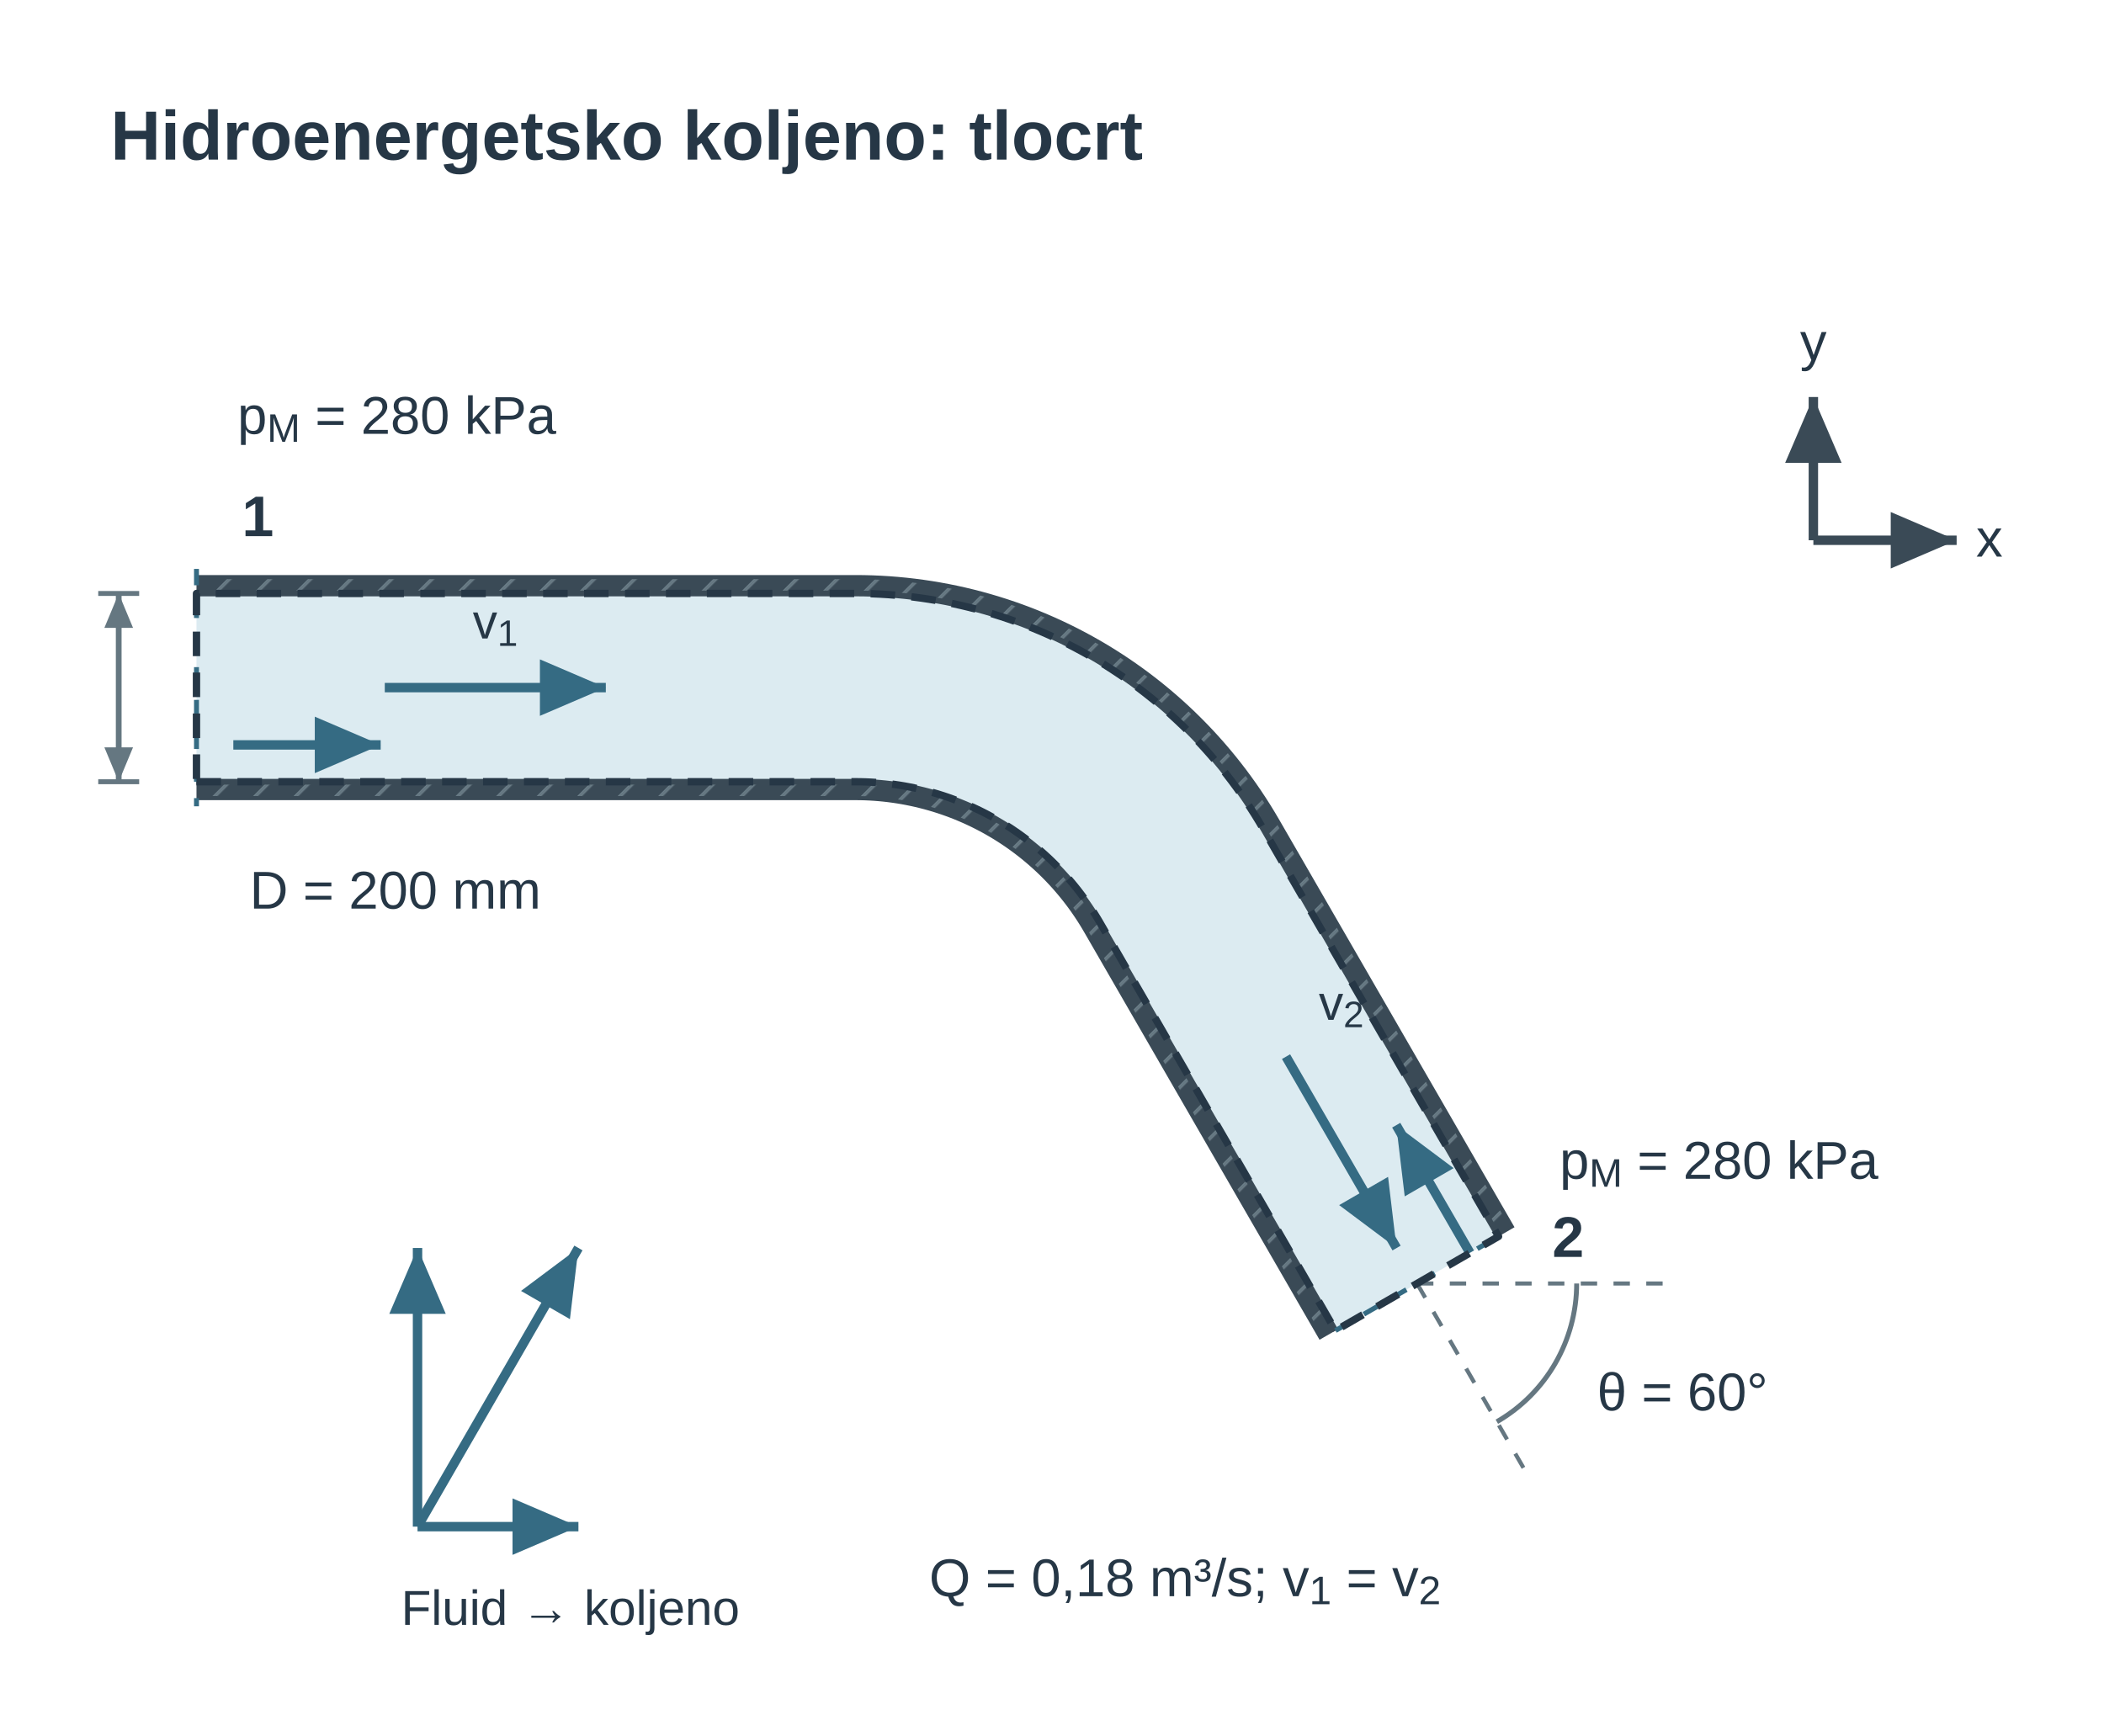
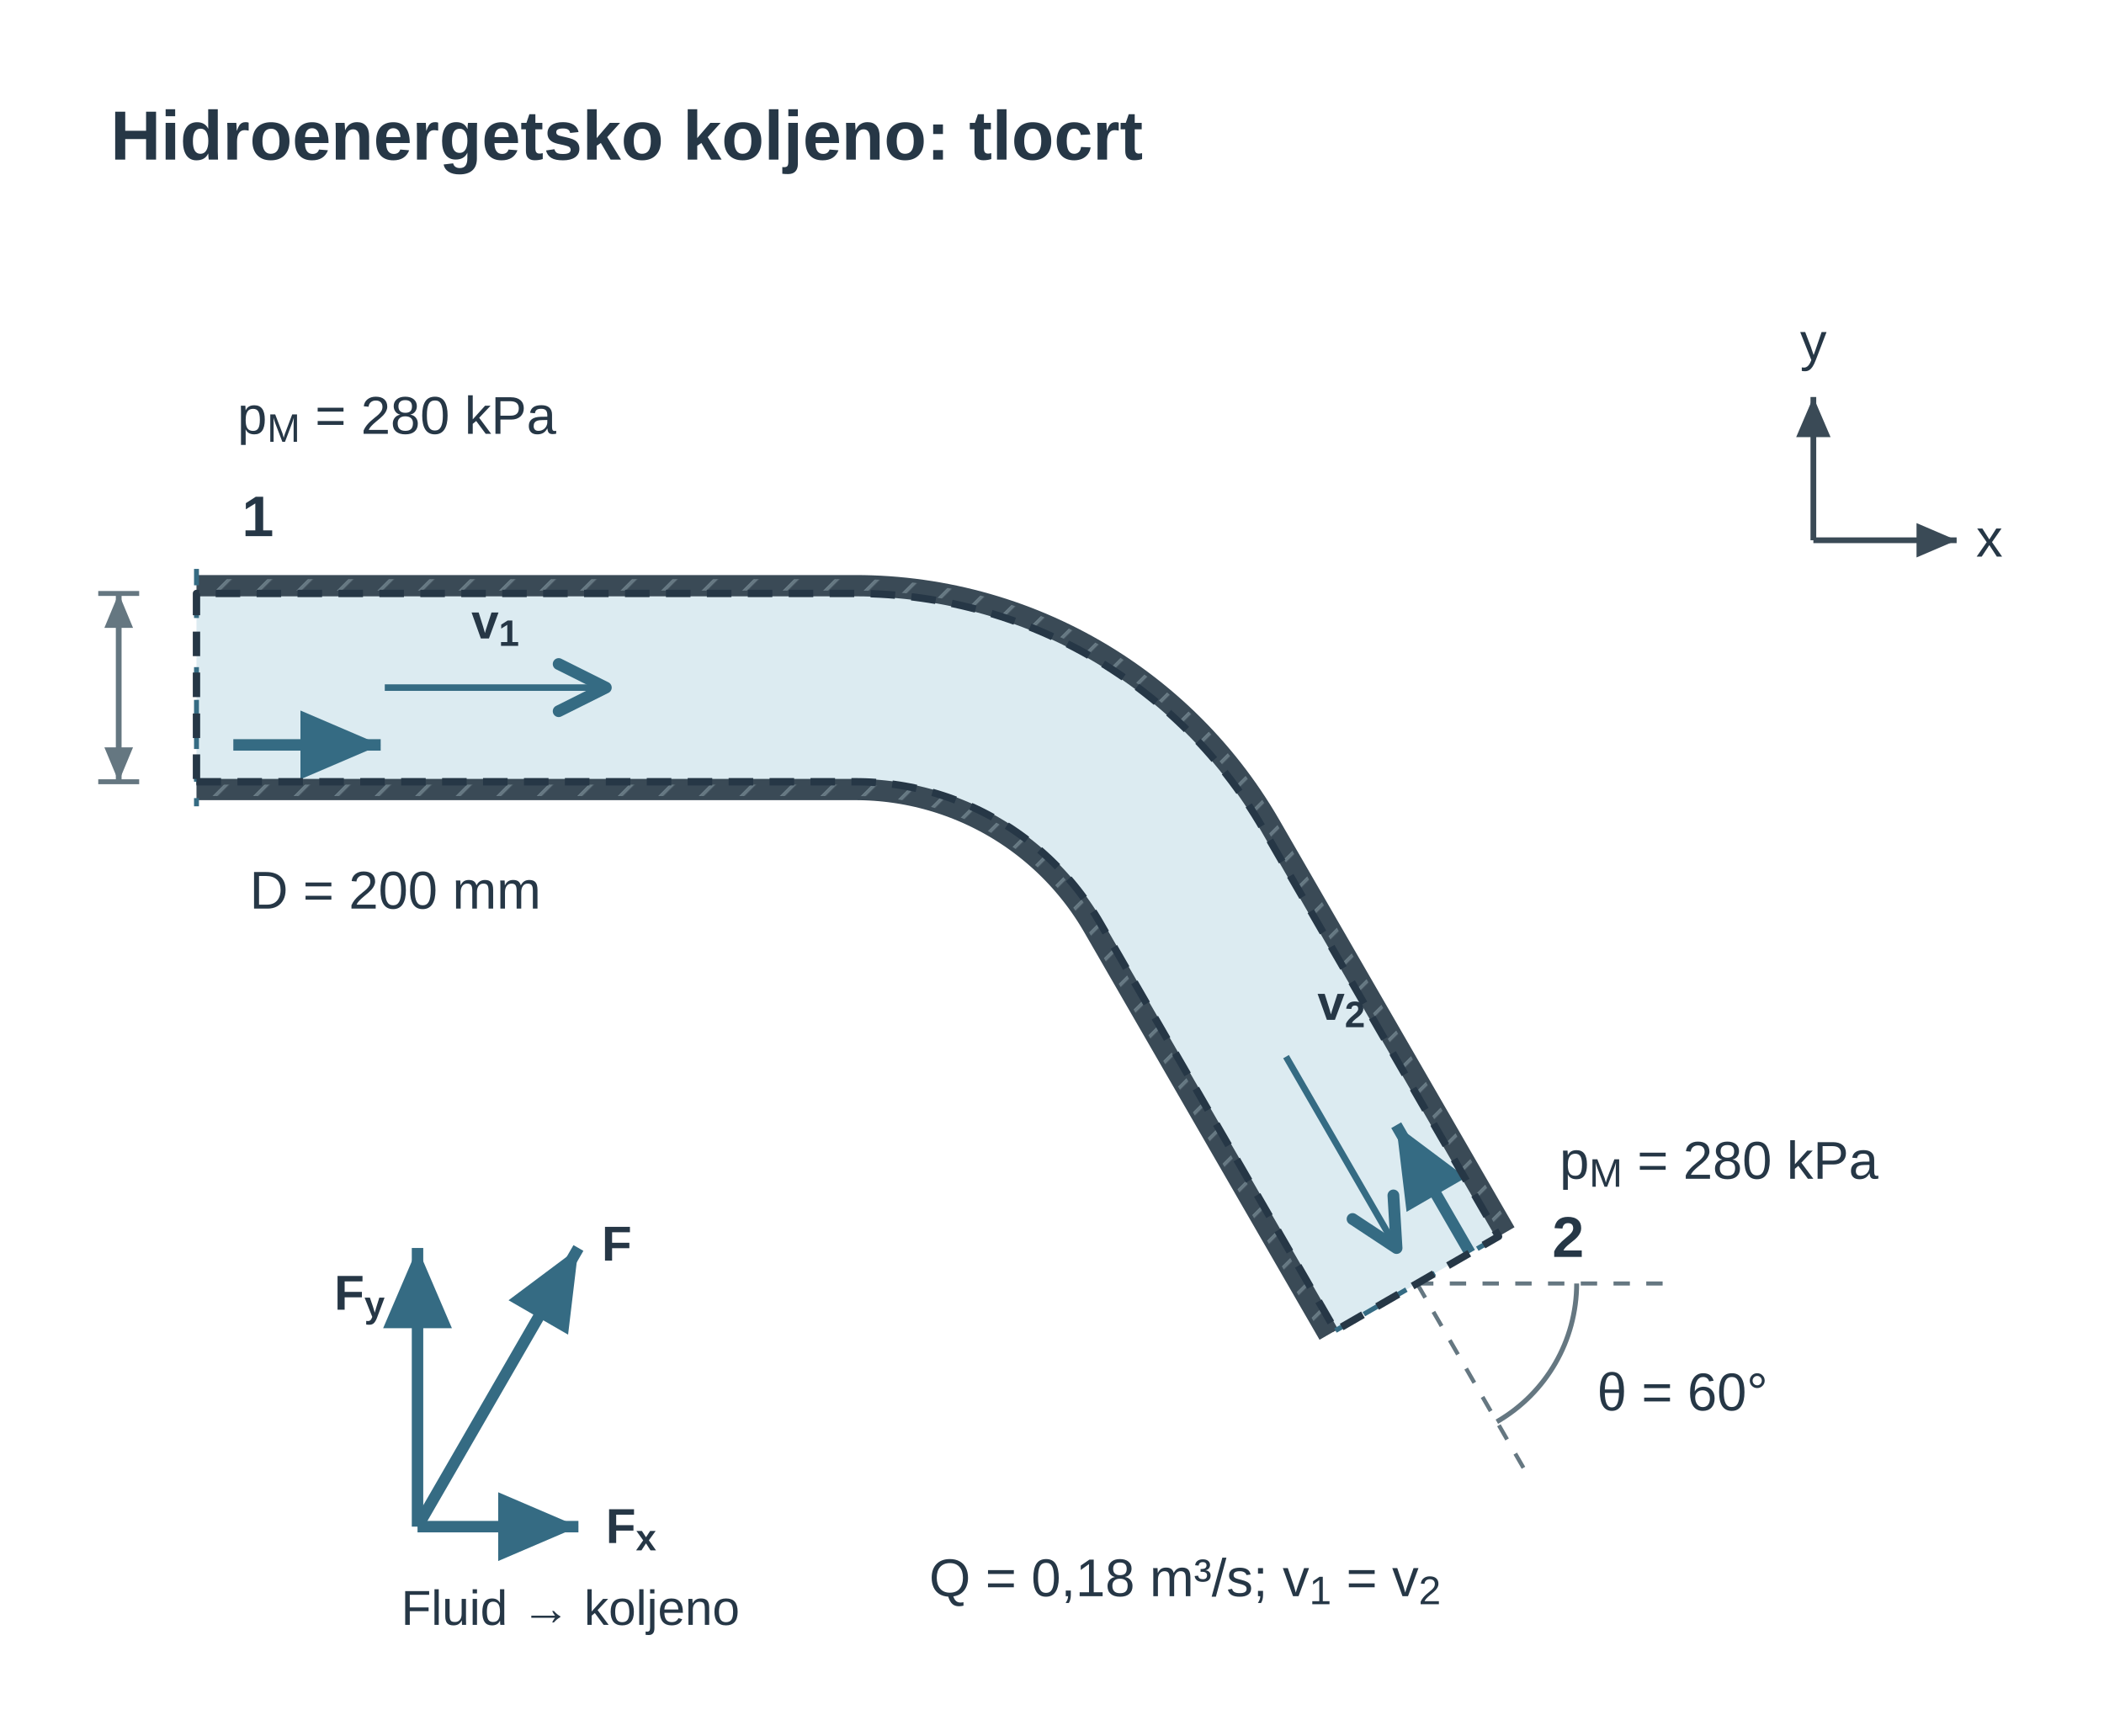
<svg xmlns="http://www.w3.org/2000/svg" viewBox="0 0 514 424" role="img" aria-labelledby="u10he_title u10he_desc" preserveAspectRatio="xMidYMid meet" style="display:block;width:100%;max-width:514px;height:auto;">
  <defs>
    <pattern id="u10he_hatch" width="7" height="7" patternUnits="userSpaceOnUse" patternTransform="rotate(45)">
      <line x1="0" y1="0" x2="0" y2="7" stroke="#657781" stroke-width="1.8" />
    </pattern>
    <marker id="u10he_v" markerWidth="7" markerHeight="6" refX="7" refY="3" orient="auto">
      <path d="M0 0 L7 3 L0 6 Z" fill="#356b83" />
    </marker>
    <marker id="u10he_dim" markerWidth="6" markerHeight="5" refX="6" refY="2.5" orient="auto-start-reverse">
      <path d="M0 0 L6 2.5 L0 5 Z" fill="#657781" />
    </marker>
    <marker id="u10he_dimSmall" markerWidth="3" markerHeight="3" refX="3" refY="1.5" orient="auto-start-reverse">
      <path d="M0 0 L3 1.5 L0 3 Z" fill="#356b83" />
    </marker>
    <marker id="u10he_forceMarker" markerWidth="7" markerHeight="6" refX="7" refY="3" orient="auto">
      <path d="M0 0 L7 3 L0 6 Z" fill="#356b83" />
    </marker>
    <marker id="u10he_pressureMarker" markerWidth="7" markerHeight="6" refX="7" refY="3" orient="auto">
      <path d="M0 0 L7 3 L0 6 Z" fill="#356b83" />
    </marker>
    <marker id="u10he_reactionMarker" markerWidth="7" markerHeight="6" refX="7" refY="3" orient="auto">
      <path d="M0 0 L7 3 L0 6 Z" fill="#356b83" />
    </marker>
    <marker id="u10he_axisMarker" markerWidth="7" markerHeight="6" refX="7" refY="3" orient="auto">
      <path d="M0 0 L7 3 L0 6 Z" fill="#3a4a56" />
    </marker>
+     <marker id="u10he_vopen" viewBox="0 0 10 10" refX="9" refY="5" markerWidth="9" markerHeight="9" orient="auto-start-reverse">
+       <path d="M1,1 L9,5 L1,9" fill="none" stroke="#356b83" stroke-width="2" stroke-linecap="round" stroke-linejoin="round" />
+     </marker>
  </defs>
  <g id="u10he_title-scene-1" transform="translate(-1 -10)">
    <g font-family="Arial, Liberation Sans, sans-serif" fill="#3a4a56">
      <text x="28" y="49" font-size="17" fill="#263746" text-anchor="start" font-weight="700">Hidroenergetsko koljeno: tlocrt</text>
      <path id="u10he_pipeouter0" d="M49 201 H210 L211.204 201.011 L212.408 201.042 L213.611 201.095 L214.813 201.168 L216.014 201.263 L217.212 201.378 L218.409 201.514 L219.603 201.672 L220.794 201.85 L221.982 202.048 L223.166 202.268 L224.346 202.508 L225.522 202.768 L226.693 203.05 L227.859 203.351 L229.019 203.673 L230.174 204.015 L231.322 204.377 L232.464 204.759 L233.599 205.161 L234.727 205.583 L235.848 206.024 L236.96 206.485 L238.065 206.965 L239.161 207.465 L240.248 207.983 L241.325 208.521 L242.394 209.077 L243.452 209.651 L244.5 210.244 L245.538 210.855 L246.564 211.485 L247.58 212.132 L248.584 212.796 L249.577 213.479 L250.557 214.178 L251.525 214.894 L252.481 215.627 L253.423 216.377 L254.352 217.143 L255.268 217.925 L256.17 218.723 L257.058 219.537 L257.931 220.366 L258.79 221.21 L259.634 222.069 L260.463 222.942 L261.277 223.83 L262.075 224.732 L262.857 225.648 L263.623 226.577 L264.373 227.519 L265.106 228.475 L265.822 229.443 L266.521 230.423 L267.204 231.416 L267.868 232.42 L268.515 233.436 L269.145 234.462 L269.756 235.5 L327.256 335.093" fill="none" stroke="#3a4a56" stroke-width="9" stroke-linecap="butt" stroke-linejoin="round" />
      <path d="M49 201 H210 L211.204 201.011 L212.408 201.042 L213.611 201.095 L214.813 201.168 L216.014 201.263 L217.212 201.378 L218.409 201.514 L219.603 201.672 L220.794 201.85 L221.982 202.048 L223.166 202.268 L224.346 202.508 L225.522 202.768 L226.693 203.05 L227.859 203.351 L229.019 203.673 L230.174 204.015 L231.322 204.377 L232.464 204.759 L233.599 205.161 L234.727 205.583 L235.848 206.024 L236.96 206.485 L238.065 206.965 L239.161 207.465 L240.248 207.983 L241.325 208.521 L242.394 209.077 L243.452 209.651 L244.5 210.244 L245.538 210.855 L246.564 211.485 L247.58 212.132 L248.584 212.796 L249.577 213.479 L250.557 214.178 L251.525 214.894 L252.481 215.627 L253.423 216.377 L254.352 217.143 L255.268 217.925 L256.17 218.723 L257.058 219.537 L257.931 220.366 L258.79 221.21 L259.634 222.069 L260.463 222.942 L261.277 223.83 L262.075 224.732 L262.857 225.648 L263.623 226.577 L264.373 227.519 L265.106 228.475 L265.822 229.443 L266.521 230.423 L267.204 231.416 L267.868 232.42 L268.515 233.436 L269.145 234.462 L269.756 235.5 L327.256 335.093" fill="none" stroke="url(#u10he_hatch)" stroke-width="7" stroke-linecap="butt" stroke-linejoin="round" />
      <path id="u10he_pipeouter1" d="M367.093 312.093 L309.593 212.5 L308.574 210.771 L307.526 209.059 L306.447 207.367 L305.339 205.693 L304.202 204.039 L303.037 202.405 L301.843 200.791 L300.621 199.199 L299.372 197.628 L298.095 196.079 L296.792 194.553 L295.462 193.05 L294.106 191.57 L292.724 190.114 L291.317 188.683 L289.886 187.276 L288.43 185.894 L286.95 184.538 L285.447 183.208 L283.921 181.905 L282.372 180.628 L280.801 179.379 L279.209 178.157 L277.595 176.963 L275.961 175.798 L274.307 174.661 L272.633 173.553 L270.941 172.474 L269.229 171.426 L267.5 170.407 L265.753 169.419 L263.989 168.461 L262.209 167.534 L260.413 166.639 L258.601 165.775 L256.775 164.942 L254.934 164.142 L253.08 163.374 L251.212 162.638 L249.332 161.935 L247.44 161.265 L245.537 160.629 L243.623 160.025 L241.698 159.455 L239.764 158.919 L237.821 158.416 L235.869 157.947 L233.91 157.513 L231.943 157.113 L229.97 156.747 L227.99 156.416 L226.005 156.119 L224.015 155.857 L222.021 155.63 L220.023 155.438 L218.022 155.28 L216.019 155.158 L214.013 155.07 L212.007 155.018 L210 155 H49" fill="none" stroke="#3a4a56" stroke-width="9" stroke-linecap="butt" stroke-linejoin="round" />
      <path d="M367.093 312.093 L309.593 212.5 L308.574 210.771 L307.526 209.059 L306.447 207.367 L305.339 205.693 L304.202 204.039 L303.037 202.405 L301.843 200.791 L300.621 199.199 L299.372 197.628 L298.095 196.079 L296.792 194.553 L295.462 193.05 L294.106 191.57 L292.724 190.114 L291.317 188.683 L289.886 187.276 L288.43 185.894 L286.95 184.538 L285.447 183.208 L283.921 181.905 L282.372 180.628 L280.801 179.379 L279.209 178.157 L277.595 176.963 L275.961 175.798 L274.307 174.661 L272.633 173.553 L270.941 172.474 L269.229 171.426 L267.5 170.407 L265.753 169.419 L263.989 168.461 L262.209 167.534 L260.413 166.639 L258.601 165.775 L256.775 164.942 L254.934 164.142 L253.08 163.374 L251.212 162.638 L249.332 161.935 L247.44 161.265 L245.537 160.629 L243.623 160.025 L241.698 159.455 L239.764 158.919 L237.821 158.416 L235.869 157.947 L233.91 157.513 L231.943 157.113 L229.97 156.747 L227.99 156.416 L226.005 156.119 L224.015 155.857 L222.021 155.63 L220.023 155.438 L218.022 155.28 L216.019 155.158 L214.013 155.07 L212.007 155.018 L210 155 H49" fill="none" stroke="url(#u10he_hatch)" stroke-width="7" stroke-linecap="butt" stroke-linejoin="round" />
      <path id="u10he_pipefluid" d="M49 201 H210 L211.204 201.011 L212.408 201.042 L213.611 201.095 L214.813 201.168 L216.014 201.263 L217.212 201.378 L218.409 201.514 L219.603 201.672 L220.794 201.85 L221.982 202.048 L223.166 202.268 L224.346 202.508 L225.522 202.768 L226.693 203.05 L227.859 203.351 L229.019 203.673 L230.174 204.015 L231.322 204.377 L232.464 204.759 L233.599 205.161 L234.727 205.583 L235.848 206.024 L236.96 206.485 L238.065 206.965 L239.161 207.465 L240.248 207.983 L241.325 208.521 L242.394 209.077 L243.452 209.651 L244.5 210.244 L245.538 210.855 L246.564 211.485 L247.58 212.132 L248.584 212.796 L249.577 213.479 L250.557 214.178 L251.525 214.894 L252.481 215.627 L253.423 216.377 L254.352 217.143 L255.268 217.925 L256.17 218.723 L257.058 219.537 L257.931 220.366 L258.79 221.21 L259.634 222.069 L260.463 222.942 L261.277 223.83 L262.075 224.732 L262.857 225.648 L263.623 226.577 L264.373 227.519 L265.106 228.475 L265.822 229.443 L266.521 230.423 L267.204 231.416 L267.868 232.42 L268.515 233.436 L269.145 234.462 L269.756 235.5 L327.256 335.093 L367.093 312.093 L309.593 212.5 L308.574 210.771 L307.526 209.059 L306.447 207.367 L305.339 205.693 L304.202 204.039 L303.037 202.405 L301.843 200.791 L300.621 199.199 L299.372 197.628 L298.095 196.079 L296.792 194.553 L295.462 193.05 L294.106 191.57 L292.724 190.114 L291.317 188.683 L289.886 187.276 L288.43 185.894 L286.95 184.538 L285.447 183.208 L283.921 181.905 L282.372 180.628 L280.801 179.379 L279.209 178.157 L277.595 176.963 L275.961 175.798 L274.307 174.661 L272.633 173.553 L270.941 172.474 L269.229 171.426 L267.5 170.407 L265.753 169.419 L263.989 168.461 L262.209 167.534 L260.413 166.639 L258.601 165.775 L256.775 164.942 L254.934 164.142 L253.08 163.374 L251.212 162.638 L249.332 161.935 L247.44 161.265 L245.537 160.629 L243.623 160.025 L241.698 159.455 L239.764 158.919 L237.821 158.416 L235.869 157.947 L233.91 157.513 L231.943 157.113 L229.97 156.747 L227.99 156.416 L226.005 156.119 L224.015 155.857 L222.021 155.63 L220.023 155.438 L218.022 155.28 L216.019 155.158 L214.013 155.07 L212.007 155.018 L210 155 H49 Z" fill="#dcebf1" stroke="none" stroke-width="1.8" />
      <path id="u10he_pipewall0" d="M49 201 H210 L211.204 201.011 L212.408 201.042 L213.611 201.095 L214.813 201.168 L216.014 201.263 L217.212 201.378 L218.409 201.514 L219.603 201.672 L220.794 201.85 L221.982 202.048 L223.166 202.268 L224.346 202.508 L225.522 202.768 L226.693 203.05 L227.859 203.351 L229.019 203.673 L230.174 204.015 L231.322 204.377 L232.464 204.759 L233.599 205.161 L234.727 205.583 L235.848 206.024 L236.96 206.485 L238.065 206.965 L239.161 207.465 L240.248 207.983 L241.325 208.521 L242.394 209.077 L243.452 209.651 L244.5 210.244 L245.538 210.855 L246.564 211.485 L247.58 212.132 L248.584 212.796 L249.577 213.479 L250.557 214.178 L251.525 214.894 L252.481 215.627 L253.423 216.377 L254.352 217.143 L255.268 217.925 L256.17 218.723 L257.058 219.537 L257.931 220.366 L258.79 221.21 L259.634 222.069 L260.463 222.942 L261.277 223.83 L262.075 224.732 L262.857 225.648 L263.623 226.577 L264.373 227.519 L265.106 228.475 L265.822 229.443 L266.521 230.423 L267.204 231.416 L267.868 232.42 L268.515 233.436 L269.145 234.462 L269.756 235.5 L327.256 335.093" fill="none" stroke="#3a4a56" stroke-width="1.4" />
      <path id="u10he_pipewall1" d="M367.093 312.093 L309.593 212.5 L308.574 210.771 L307.526 209.059 L306.447 207.367 L305.339 205.693 L304.202 204.039 L303.037 202.405 L301.843 200.791 L300.621 199.199 L299.372 197.628 L298.095 196.079 L296.792 194.553 L295.462 193.05 L294.106 191.57 L292.724 190.114 L291.317 188.683 L289.886 187.276 L288.43 185.894 L286.95 184.538 L285.447 183.208 L283.921 181.905 L282.372 180.628 L280.801 179.379 L279.209 178.157 L277.595 176.963 L275.961 175.798 L274.307 174.661 L272.633 173.553 L270.941 172.474 L269.229 171.426 L267.5 170.407 L265.753 169.419 L263.989 168.461 L262.209 167.534 L260.413 166.639 L258.601 165.775 L256.775 164.942 L254.934 164.142 L253.08 163.374 L251.212 162.638 L249.332 161.935 L247.44 161.265 L245.537 160.629 L243.623 160.025 L241.698 159.455 L239.764 158.919 L237.821 158.416 L235.869 157.947 L233.91 157.513 L231.943 157.113 L229.97 156.747 L227.99 156.416 L226.005 156.119 L224.015 155.857 L222.021 155.63 L220.023 155.438 L218.022 155.28 L216.019 155.158 L214.013 155.07 L212.007 155.018 L210 155 H49" fill="none" stroke="#3a4a56" stroke-width="1.4" />
      <line id="u10he_section1" x1="49" y1="149" x2="49" y2="207" stroke="#356b83" stroke-width="1.2" stroke-dasharray="4 4" />
      <text x="64" y="141" font-size="14" fill="#263746" text-anchor="middle" font-weight="700">1</text>
      <line id="u10he_section2" x1="327.256" y1="335.093" x2="367.093" y2="312.093" stroke="#356b83" stroke-width="1.2" stroke-dasharray="4 4" />
      <text x="384.093" y="317.093" font-size="14" fill="#263746" text-anchor="middle" font-weight="700">2</text>
-       <path id="u10he_inflow" d="M95 178 L149 178" fill="none" stroke="#356b83" stroke-width="2.3" marker-end="url(#u10he_v)" />
-       <text x="122.0" y="166" font-size="12" fill="#263746" text-anchor="middle">v<tspan baseline-shift="sub" font-size="0.75em">1</tspan>
+       <path id="u10he_inflow" d="M95 178 L149 178" fill="none" stroke="#356b83" stroke-width="1.6" marker-end="url(#u10he_vopen)" data-mf1-vector="velocity" />
+       <text x="122.0" y="166" font-size="12" fill="#263746" text-anchor="middle" font-weight="700">v<tspan baseline-shift="sub" font-size="0.75em">1</tspan>
      </text>
-       <path id="u10he_outflow" d="M315.174 268.167 L342.174 314.933" fill="none" stroke="#356b83" stroke-width="2.3" marker-end="url(#u10he_v)" />
-       <text x="328.674" y="259.167" font-size="12" fill="#263746" text-anchor="middle">v<tspan baseline-shift="sub" font-size="0.75em">2</tspan>
+       <path id="u10he_outflow" d="M315.174 268.167 L342.174 314.933" fill="none" stroke="#356b83" stroke-width="1.6" marker-end="url(#u10he_vopen)" data-mf1-vector="velocity" />
+       <text x="328.674" y="259.167" font-size="12" fill="#263746" text-anchor="middle" font-weight="700">v<tspan baseline-shift="sub" font-size="0.75em">2</tspan>
      </text>
-       <path id="u10he_pressure1" d="M58 192 L94 192" fill="none" stroke="#356b83" stroke-width="2.3" marker-end="url(#u10he_pressureMarker)" />
-       <path id="u10he_pressure2" d="M360.093 316.093 L342.093 284.916" fill="none" stroke="#356b83" stroke-width="2.3" marker-end="url(#u10he_pressureMarker)" />
+       <path id="u10he_pressure1" d="M58 192 L94 192" fill="none" stroke="#356b83" stroke-width="2.8" marker-end="url(#u10he_pressureMarker)" data-mf1-vector="force" />
+       <path id="u10he_pressure2" d="M360.093 316.093 L342.093 284.916" fill="none" stroke="#356b83" stroke-width="2.8" marker-end="url(#u10he_pressureMarker)" data-mf1-vector="force" />
      <text x="59" y="116" font-size="13" fill="#263746" text-anchor="start">p<tspan baseline-shift="sub" font-size="0.75em">M</tspan> = 280 kPa</text>
      <text x="382" y="298" font-size="13" fill="#263746" text-anchor="start">p<tspan baseline-shift="sub" font-size="0.75em">M</tspan> = 280 kPa</text>
      <line x1="25" y1="155" x2="35" y2="155" stroke="#657781" stroke-width="1.2" />
      <line x1="25" y1="201" x2="35" y2="201" stroke="#657781" stroke-width="1.2" />
-       <path id="u10he_D1" d="M30 155 L30 201" fill="none" stroke="#657781" stroke-width="1.4" marker-start="url(#u10he_dim)" marker-end="url(#u10he_dim)" />
+       <path id="u10he_D1" d="M30 155 L30 201" fill="none" stroke="#657781" stroke-width="1.4" marker-start="url(#u10he_dim)" marker-end="url(#u10he_dim)" data-mf1-role="dimension" />
      <text x="62" y="232" font-size="13" fill="#263746" text-anchor="start">D = 200 mm</text>
      <line x1="347.174" y1="323.593" x2="408.174" y2="323.593" stroke="#657781" stroke-width="1" stroke-dasharray="4 4" />
      <line x1="347.174" y1="323.593" x2="373.174" y2="368.626" stroke="#657781" stroke-width="1" stroke-dasharray="4 4" />
      <path d="M386.174 323.593 A39 39 0 0 1 366.674 357.368" fill="none" stroke="#657781" stroke-width="1.2" />
      <text x="391.174" y="354.593" font-size="13" fill="#263746" text-anchor="start">θ = 60°</text>
-       <path d="M444 142 L479 142" fill="none" stroke="#3a4a56" stroke-width="2.3" marker-end="url(#u10he_axisMarker)" />
+       <path d="M444 142 L479 142" fill="none" stroke="#3a4a56" stroke-width="1.4" marker-end="url(#u10he_axisMarker)" data-mf1-role="axis" />
      <text x="487" y="146" font-size="13" fill="#263746" text-anchor="middle">x</text>
-       <path d="M444 142 L444 107" fill="none" stroke="#3a4a56" stroke-width="2.3" marker-end="url(#u10he_axisMarker)" />
+       <path d="M444 142 L444 107" fill="none" stroke="#3a4a56" stroke-width="1.4" marker-end="url(#u10he_axisMarker)" data-mf1-role="axis" />
      <text x="444" y="98" font-size="13" fill="#263746" text-anchor="middle">y</text>
-       <path id="u10he_forcex" d="M103 383 L142.308 383" fill="none" stroke="#356b83" stroke-width="2.3" marker-end="url(#u10he_forceMarker)" />
-       <path id="u10he_forcey" d="M103 383 L103 314.916" fill="none" stroke="#356b83" stroke-width="2.3" marker-end="url(#u10he_forceMarker)" />
-       <path id="u10he_forceresultant" d="M103 383 L142.308 314.916" fill="none" stroke="#356b83" stroke-width="2.3" marker-end="url(#u10he_forceMarker)" />
+       <path id="u10he_forcex" d="M103 383 L142.308 383" fill="none" stroke="#356b83" stroke-width="2.8" marker-end="url(#u10he_forceMarker)" data-mf1-vector="force" />
+       <path id="u10he_forcey" d="M103 383 L103 314.916" fill="none" stroke="#356b83" stroke-width="2.8" marker-end="url(#u10he_forceMarker)" data-mf1-vector="force" />
+       <path id="u10he_forceresultant" d="M103 383 L142.308 314.916" fill="none" stroke="#356b83" stroke-width="2.8" marker-end="url(#u10he_forceMarker)" data-mf1-vector="force" />
      <text x="99" y="407" font-size="12" fill="#263746" text-anchor="start">Fluid → koljeno</text>
+       <text x="149" y="387" font-size="12" fill="#263746" text-anchor="start" font-weight="700">F<tspan baseline-shift="sub" font-size="0.75em">x</tspan>
+       </text>
+       <text x="95" y="330" font-size="12" fill="#263746" text-anchor="end" font-weight="700">F<tspan baseline-shift="sub" font-size="0.75em">y</tspan>
+       </text>
+       <text x="148" y="318" font-size="12" fill="#263746" text-anchor="start" font-weight="700">F</text>
      <text x="228" y="400" font-size="13" fill="#263746" text-anchor="start">Q = 0,18 m³/s; v<tspan baseline-shift="sub" font-size="0.75em">1</tspan> = v<tspan baseline-shift="sub" font-size="0.75em">2</tspan>
      </text>
      <path id="u10he_pipecontrolVolume" d="M49 201 H210 L211.204 201.011 L212.408 201.042 L213.611 201.095 L214.813 201.168 L216.014 201.263 L217.212 201.378 L218.409 201.514 L219.603 201.672 L220.794 201.85 L221.982 202.048 L223.166 202.268 L224.346 202.508 L225.522 202.768 L226.693 203.05 L227.859 203.351 L229.019 203.673 L230.174 204.015 L231.322 204.377 L232.464 204.759 L233.599 205.161 L234.727 205.583 L235.848 206.024 L236.96 206.485 L238.065 206.965 L239.161 207.465 L240.248 207.983 L241.325 208.521 L242.394 209.077 L243.452 209.651 L244.5 210.244 L245.538 210.855 L246.564 211.485 L247.58 212.132 L248.584 212.796 L249.577 213.479 L250.557 214.178 L251.525 214.894 L252.481 215.627 L253.423 216.377 L254.352 217.143 L255.268 217.925 L256.17 218.723 L257.058 219.537 L257.931 220.366 L258.79 221.21 L259.634 222.069 L260.463 222.942 L261.277 223.83 L262.075 224.732 L262.857 225.648 L263.623 226.577 L264.373 227.519 L265.106 228.475 L265.822 229.443 L266.521 230.423 L267.204 231.416 L267.868 232.42 L268.515 233.436 L269.145 234.462 L269.756 235.5 L327.256 335.093 L367.093 312.093 L309.593 212.5 L308.574 210.771 L307.526 209.059 L306.447 207.367 L305.339 205.693 L304.202 204.039 L303.037 202.405 L301.843 200.791 L300.621 199.199 L299.372 197.628 L298.095 196.079 L296.792 194.553 L295.462 193.05 L294.106 191.57 L292.724 190.114 L291.317 188.683 L289.886 187.276 L288.43 185.894 L286.95 184.538 L285.447 183.208 L283.921 181.905 L282.372 180.628 L280.801 179.379 L279.209 178.157 L277.595 176.963 L275.961 175.798 L274.307 174.661 L272.633 173.553 L270.941 172.474 L269.229 171.426 L267.5 170.407 L265.753 169.419 L263.989 168.461 L262.209 167.534 L260.413 166.639 L258.601 165.775 L256.775 164.942 L254.934 164.142 L253.08 163.374 L251.212 162.638 L249.332 161.935 L247.44 161.265 L245.537 160.629 L243.623 160.025 L241.698 159.455 L239.764 158.919 L237.821 158.416 L235.869 157.947 L233.91 157.513 L231.943 157.113 L229.97 156.747 L227.99 156.416 L226.005 156.119 L224.015 155.857 L222.021 155.63 L220.023 155.438 L218.022 155.28 L216.019 155.158 L214.013 155.07 L212.007 155.018 L210 155 H49 Z" fill="none" stroke="#263746" stroke-width="1.8" stroke-dasharray="6 4" stroke-linejoin="round" data-mf1-role="control-volume" />
    </g>
  </g>
</svg>
